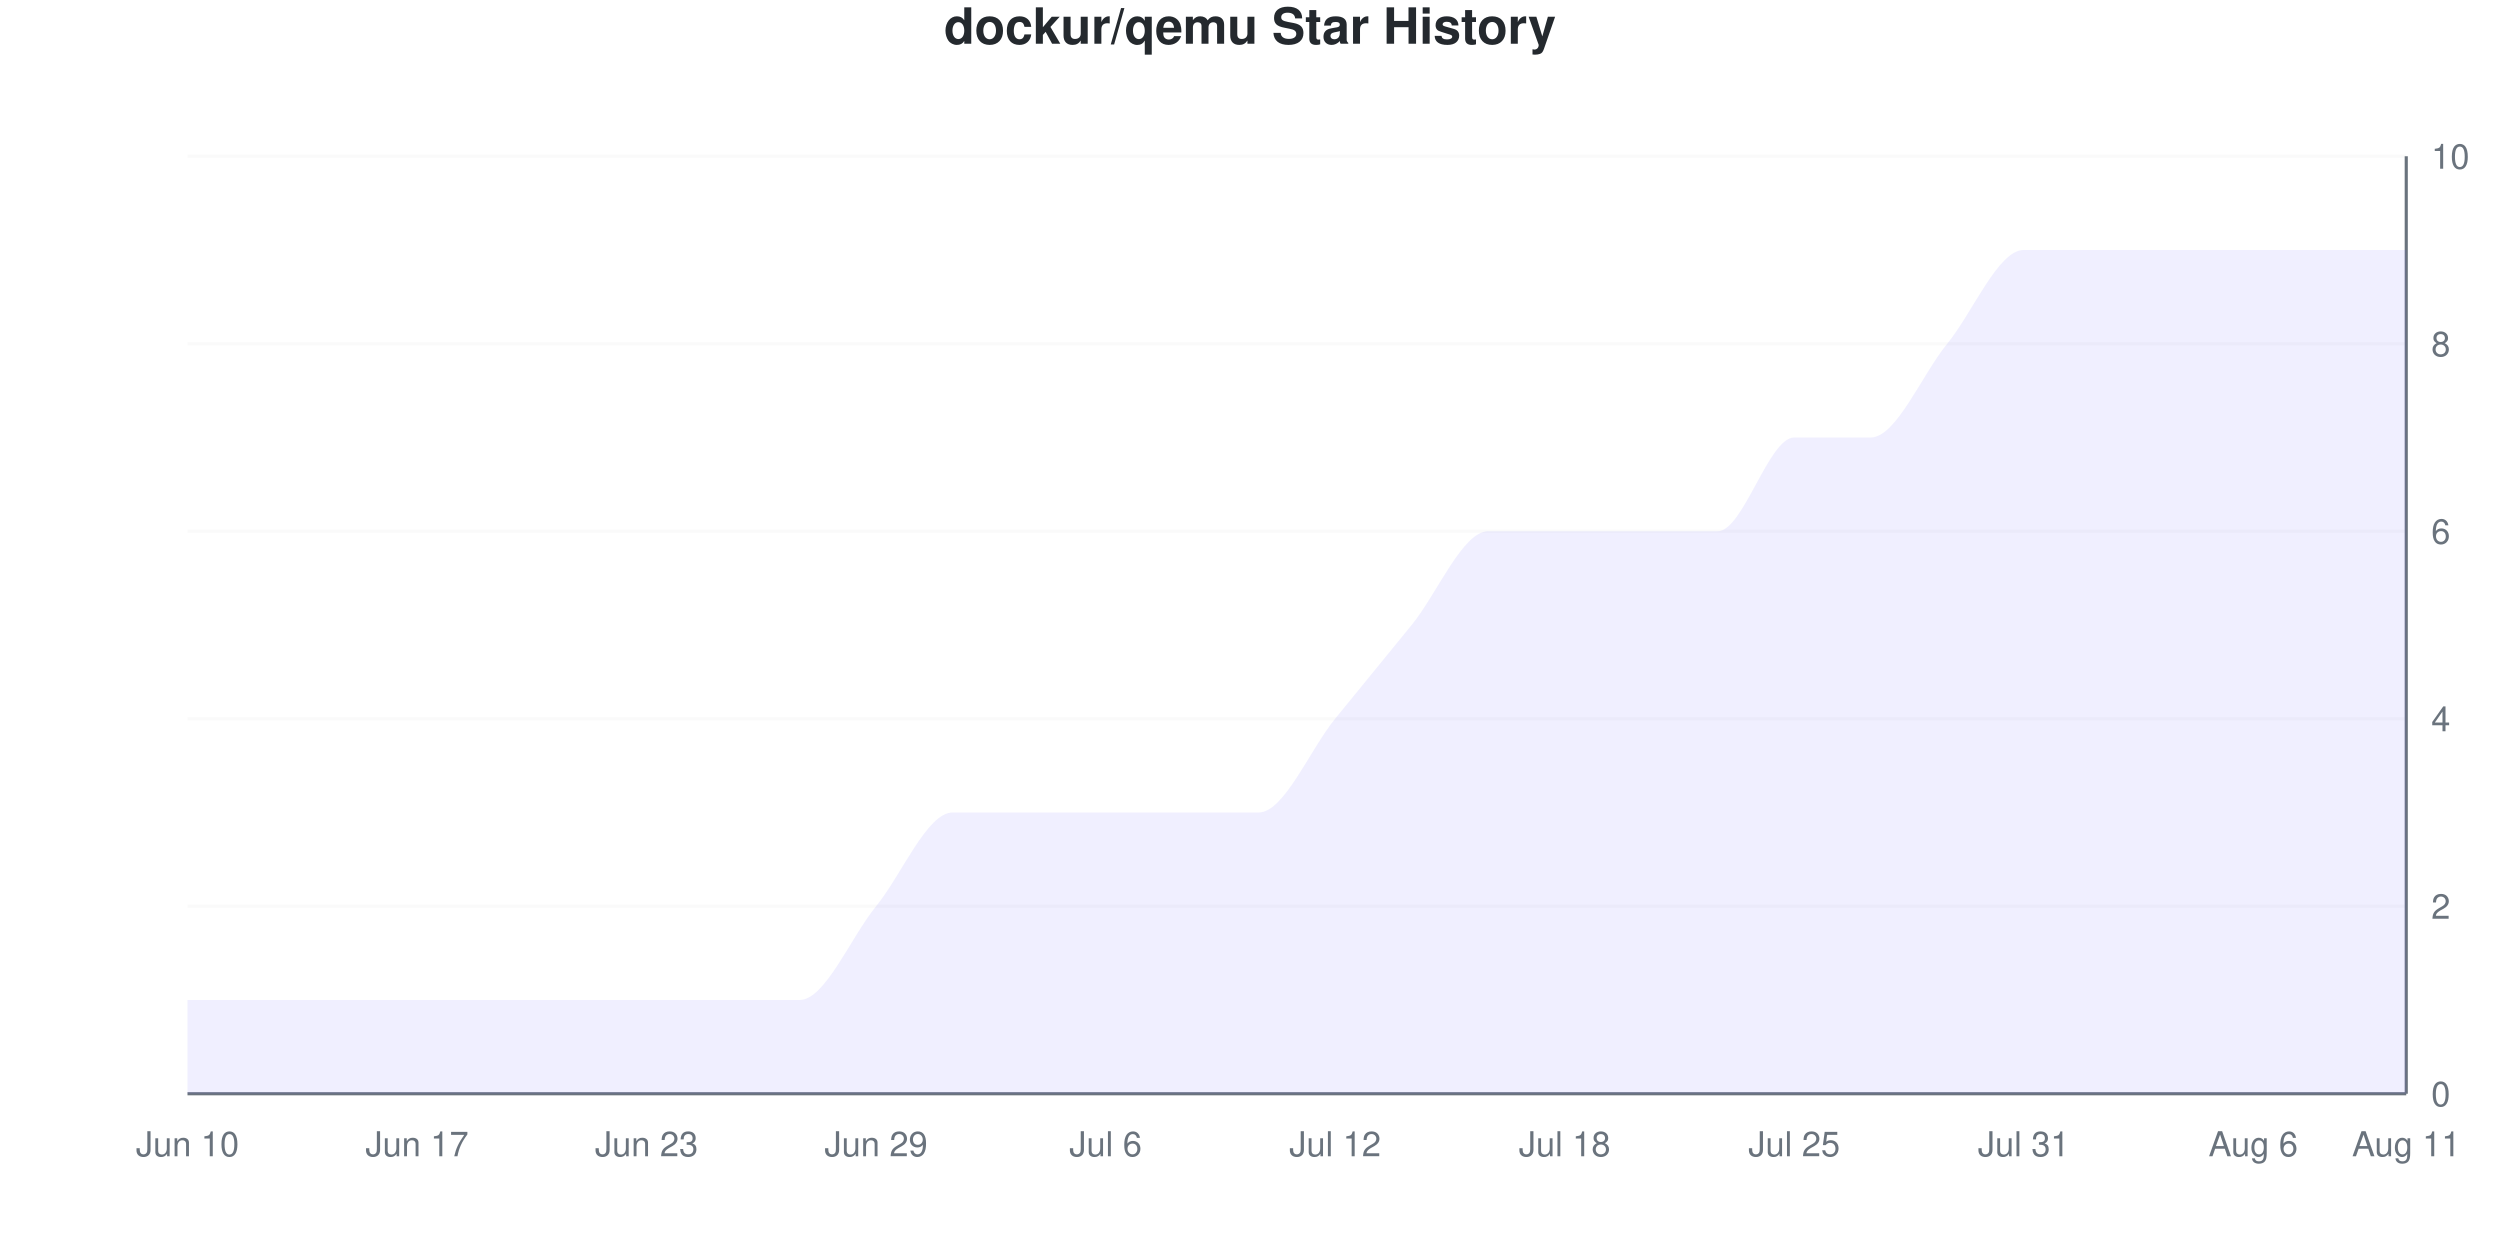
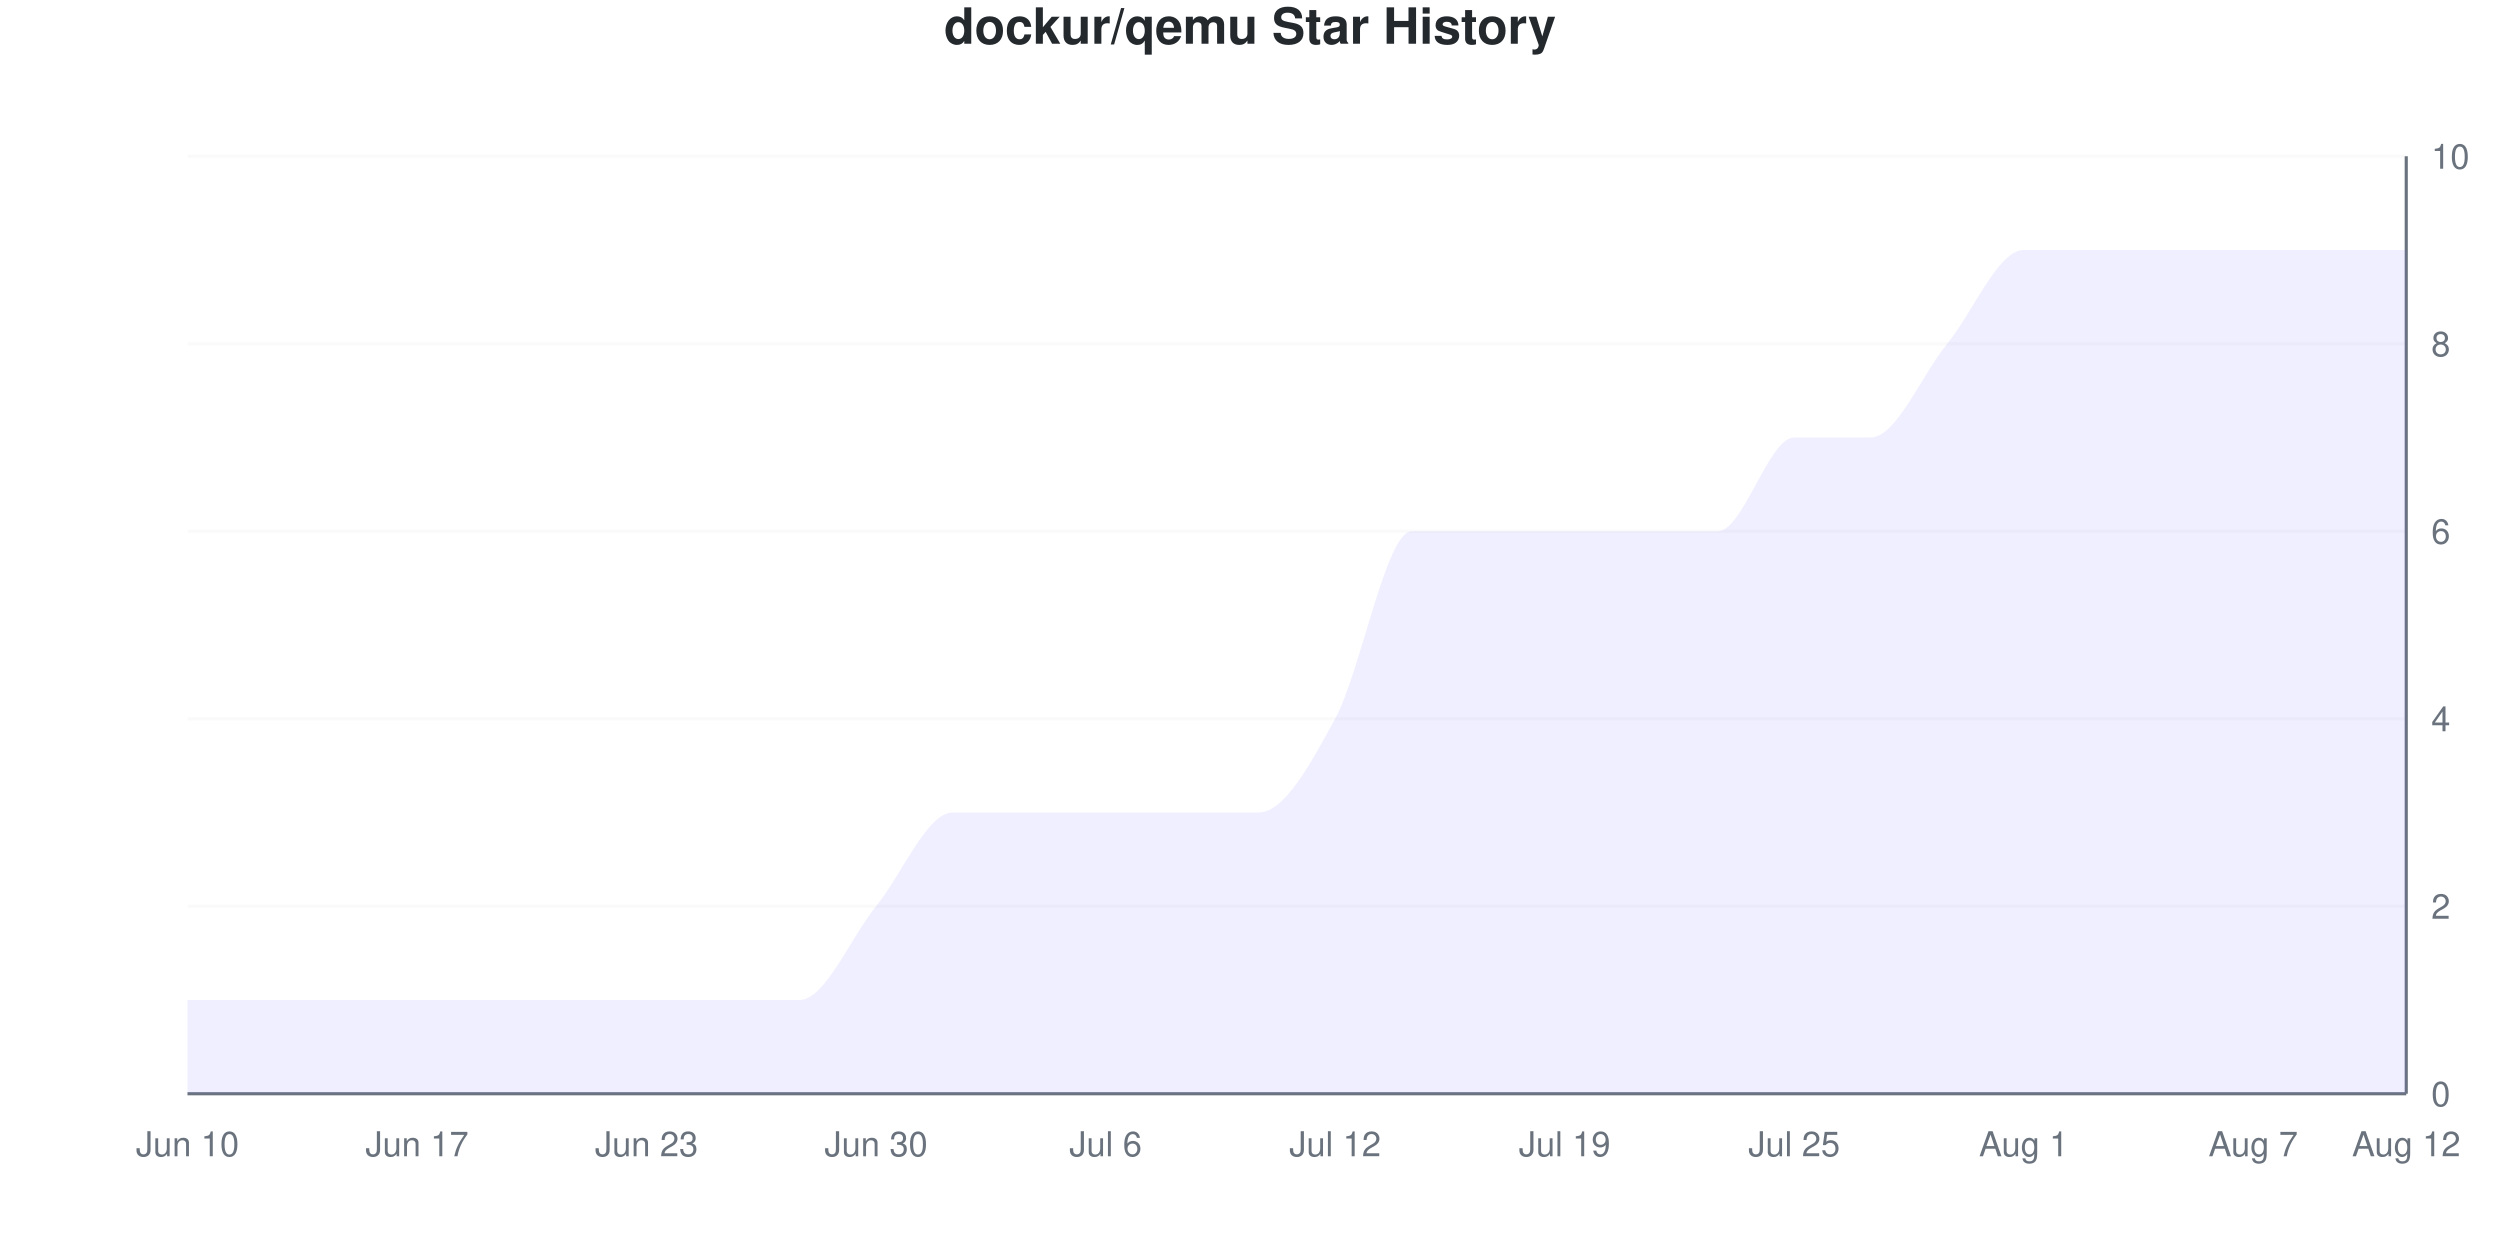
<svg xmlns="http://www.w3.org/2000/svg" viewBox="0 0 800 400" width="800" height="400">
  <style>
    @keyframes drawLine {
      to { stroke-dashoffset: 0; }
    }
    @keyframes fadeInPoint {
      from { opacity: 0; }
      to { opacity: 1; }
    }
    .data-line-0 {
-       stroke-dasharray: 1281;
-       stroke-dashoffset: 1281;
+       stroke-dasharray: 1299;
+       stroke-dashoffset: 1299;
      animation: drawLine 2s ease-out forwards;
    }
    .data-point {
      opacity: 0;
      animation: fadeInPoint 0.5s ease-out forwards;
    }
    .chart-bg { fill: #fff; }
    .chart-text { fill: #24292e; }
    .chart-muted { fill: #6a737d; }
    .chart-grid { stroke: #eee; }
    .chart-axis { stroke: #6a737d; }
    @media (prefers-color-scheme: dark) {
      .chart-bg { fill: #0d1117; }
      .chart-text { fill: #e6edf3; }
      .chart-muted { fill: #8b949e; }
      .chart-grid { stroke: #21262d; }
      .chart-axis { stroke: #8b949e; }
    }
  </style>
  <rect width="800" height="400" class="chart-bg" />
  <text x="400" y="14" text-anchor="middle" class="chart-text" font-size="16" font-weight="bold" font-family="-apple-system, BlinkMacSystemFont, 'Segoe UI', Helvetica, Arial, sans-serif">dockur/qemu Star History</text>
  <g class="grid">
    <line x1="60" y1="350" x2="770" y2="350" class="chart-grid" stroke-opacity="0.3" />
    <text x="778" y="354" text-anchor="start" class="chart-muted" font-size="11" font-family="-apple-system, BlinkMacSystemFont, 'Segoe UI', Helvetica, Arial, sans-serif">0</text>
    <line x1="60" y1="290" x2="770" y2="290" class="chart-grid" stroke-opacity="0.3" />
    <text x="778" y="294" text-anchor="start" class="chart-muted" font-size="11" font-family="-apple-system, BlinkMacSystemFont, 'Segoe UI', Helvetica, Arial, sans-serif">2</text>
    <line x1="60" y1="230" x2="770" y2="230" class="chart-grid" stroke-opacity="0.3" />
    <text x="778" y="234" text-anchor="start" class="chart-muted" font-size="11" font-family="-apple-system, BlinkMacSystemFont, 'Segoe UI', Helvetica, Arial, sans-serif">4</text>
    <line x1="60" y1="170" x2="770" y2="170" class="chart-grid" stroke-opacity="0.3" />
    <text x="778" y="174" text-anchor="start" class="chart-muted" font-size="11" font-family="-apple-system, BlinkMacSystemFont, 'Segoe UI', Helvetica, Arial, sans-serif">6</text>
    <line x1="60" y1="110" x2="770" y2="110" class="chart-grid" stroke-opacity="0.3" />
    <text x="778" y="114" text-anchor="start" class="chart-muted" font-size="11" font-family="-apple-system, BlinkMacSystemFont, 'Segoe UI', Helvetica, Arial, sans-serif">8</text>
    <line x1="60" y1="50" x2="770" y2="50" class="chart-grid" stroke-opacity="0.3" />
    <text x="778" y="54" text-anchor="start" class="chart-muted" font-size="11" font-family="-apple-system, BlinkMacSystemFont, 'Segoe UI', Helvetica, Arial, sans-serif">10</text>
  </g>
  <g class="milestones">
    
  </g>
  <g class="x-axis">
    <text x="60" y="370" text-anchor="middle" class="chart-muted" font-size="11" font-family="-apple-system, BlinkMacSystemFont, 'Segoe UI', Helvetica, Arial, sans-serif">Jun 10</text>
    <text x="133.448" y="370" text-anchor="middle" class="chart-muted" font-size="11" font-family="-apple-system, BlinkMacSystemFont, 'Segoe UI', Helvetica, Arial, sans-serif">Jun 17</text>
    <text x="206.897" y="370" text-anchor="middle" class="chart-muted" font-size="11" font-family="-apple-system, BlinkMacSystemFont, 'Segoe UI', Helvetica, Arial, sans-serif">Jun 23</text>
-     <text x="280.345" y="370" text-anchor="middle" class="chart-muted" font-size="11" font-family="-apple-system, BlinkMacSystemFont, 'Segoe UI', Helvetica, Arial, sans-serif">Jun 29</text>
+     <text x="280.345" y="370" text-anchor="middle" class="chart-muted" font-size="11" font-family="-apple-system, BlinkMacSystemFont, 'Segoe UI', Helvetica, Arial, sans-serif">Jun 30</text>
    <text x="353.793" y="370" text-anchor="middle" class="chart-muted" font-size="11" font-family="-apple-system, BlinkMacSystemFont, 'Segoe UI', Helvetica, Arial, sans-serif">Jul 6</text>
    <text x="427.241" y="370" text-anchor="middle" class="chart-muted" font-size="11" font-family="-apple-system, BlinkMacSystemFont, 'Segoe UI', Helvetica, Arial, sans-serif">Jul 12</text>
-     <text x="500.69" y="370" text-anchor="middle" class="chart-muted" font-size="11" font-family="-apple-system, BlinkMacSystemFont, 'Segoe UI', Helvetica, Arial, sans-serif">Jul 18</text>
+     <text x="500.69" y="370" text-anchor="middle" class="chart-muted" font-size="11" font-family="-apple-system, BlinkMacSystemFont, 'Segoe UI', Helvetica, Arial, sans-serif">Jul 19</text>
    <text x="574.138" y="370" text-anchor="middle" class="chart-muted" font-size="11" font-family="-apple-system, BlinkMacSystemFont, 'Segoe UI', Helvetica, Arial, sans-serif">Jul 25</text>
-     <text x="647.586" y="370" text-anchor="middle" class="chart-muted" font-size="11" font-family="-apple-system, BlinkMacSystemFont, 'Segoe UI', Helvetica, Arial, sans-serif">Jul 31</text>
-     <text x="721.034" y="370" text-anchor="middle" class="chart-muted" font-size="11" font-family="-apple-system, BlinkMacSystemFont, 'Segoe UI', Helvetica, Arial, sans-serif">Aug 6</text>
-     <text x="770" y="370" text-anchor="middle" class="chart-muted" font-size="11" font-family="-apple-system, BlinkMacSystemFont, 'Segoe UI', Helvetica, Arial, sans-serif">Aug 11</text>
+     <text x="647.586" y="370" text-anchor="middle" class="chart-muted" font-size="11" font-family="-apple-system, BlinkMacSystemFont, 'Segoe UI', Helvetica, Arial, sans-serif">Aug 1</text>
+     <text x="721.034" y="370" text-anchor="middle" class="chart-muted" font-size="11" font-family="-apple-system, BlinkMacSystemFont, 'Segoe UI', Helvetica, Arial, sans-serif">Aug 7</text>
+     <text x="770" y="370" text-anchor="middle" class="chart-muted" font-size="11" font-family="-apple-system, BlinkMacSystemFont, 'Segoe UI', Helvetica, Arial, sans-serif">Aug 12</text>
  </g>
  <line x1="770" y1="50" x2="770" y2="350" class="chart-axis" stroke-width="1" />
  <line x1="60" y1="350" x2="770" y2="350" class="chart-axis" stroke-width="1" />
-   <path d="M60,350 L60,320 C68.161,320 76.322,320 84.483,320 C92.644,320 100.805,320 108.966,320 C117.126,320 125.287,320 133.448,320 C141.609,320 149.77,320 157.931,320 C166.092,320 174.253,320 182.414,320 C190.575,320 198.736,320 206.897,320 C215.057,320 223.218,320 231.379,320 C239.54,320 247.701,320 255.862,320 C264.023,320 272.184,300 280.345,290 C288.506,280 296.667,260 304.828,260 C312.989,260 321.149,260 329.31,260 C337.471,260 345.632,260 353.793,260 C361.954,260 370.115,260 378.276,260 C386.437,260 394.598,260 402.759,260 C410.92,260 419.08,240 427.241,230 C435.402,220 443.563,210 451.724,200 C459.885,190 468.046,170 476.207,170 C484.368,170 492.529,170 500.69,170 C508.851,170 517.011,170 525.172,170 C533.333,170 541.494,170 549.655,170 C557.816,170 565.977,140 574.138,140 C582.299,140 590.46,140 598.621,140 C606.782,140 614.943,120 623.103,110 C631.264,100 639.425,80 647.586,80 C655.747,80 663.908,80 672.069,80 C680.23,80 688.391,80 696.552,80 C704.713,80 712.874,80 721.034,80 C729.195,80 737.356,80 745.517,80 C753.678,80 761.839,80 770,80 L770,350 L60,350 Z" fill="#6b63ff" fill-opacity="0.1" />
-   <path d="M60,350 L60,320 C68.161,320 76.322,320 84.483,320 C92.644,320 100.805,320 108.966,320 C117.126,320 125.287,320 133.448,320 C141.609,320 149.77,320 157.931,320 C166.092,320 174.253,320 182.414,320 C190.575,320 198.736,320 206.897,320 C215.057,320 223.218,320 231.379,320 C239.54,320 247.701,320 255.862,320 C264.023,320 272.184,300 280.345,290 C288.506,280 296.667,260 304.828,260 C312.989,260 321.149,260 329.31,260 C337.471,260 345.632,260 353.793,260 C361.954,260 370.115,260 378.276,260 C386.437,260 394.598,260 402.759,260 C410.92,260 419.08,240 427.241,230 C435.402,220 443.563,210 451.724,200 C459.885,190 468.046,170 476.207,170 C484.368,170 492.529,170 500.69,170 C508.851,170 517.011,170 525.172,170 C533.333,170 541.494,170 549.655,170 C557.816,170 565.977,140 574.138,140 C582.299,140 590.46,140 598.621,140 C606.782,140 614.943,120 623.103,110 C631.264,100 639.425,80 647.586,80 C655.747,80 663.908,80 672.069,80 C680.23,80 688.391,80 696.552,80 C704.713,80 712.874,80 721.034,80 C729.195,80 737.356,80 745.517,80 C753.678,80 761.839,80 770,80" fill="none" stroke="#6b63ff" stroke-width="2.5" class="data-line-0" />
+   <path d="M60,350 L60,320 C68.161,320 76.322,320 84.483,320 C92.644,320 100.805,320 108.966,320 C117.126,320 125.287,320 133.448,320 C141.609,320 149.77,320 157.931,320 C166.092,320 174.253,320 182.414,320 C190.575,320 198.736,320 206.897,320 C215.057,320 223.218,320 231.379,320 C239.54,320 247.701,320 255.862,320 C264.023,320 272.184,300 280.345,290 C288.506,280 296.667,260 304.828,260 C312.989,260 321.149,260 329.31,260 C337.471,260 345.632,260 353.793,260 C361.954,260 370.115,260 378.276,260 C386.437,260 394.598,260 402.759,260 C410.92,260 419.08,245 427.241,230 C435.402,215 443.563,170 451.724,170 C459.885,170 468.046,170 476.207,170 C484.368,170 492.529,170 500.69,170 C508.851,170 517.011,170 525.172,170 C533.333,170 541.494,170 549.655,170 C557.816,170 565.977,140 574.138,140 C582.299,140 590.46,140 598.621,140 C606.782,140 614.943,120 623.103,110 C631.264,100 639.425,80 647.586,80 C655.747,80 663.908,80 672.069,80 C680.23,80 688.391,80 696.552,80 C704.713,80 712.874,80 721.034,80 C729.195,80 737.356,80 745.517,80 C753.678,80 761.839,80 770,80 L770,350 L60,350 Z" fill="#6b63ff" fill-opacity="0.1" />
+   <path d="M60,350 L60,320 C68.161,320 76.322,320 84.483,320 C92.644,320 100.805,320 108.966,320 C117.126,320 125.287,320 133.448,320 C141.609,320 149.77,320 157.931,320 C166.092,320 174.253,320 182.414,320 C190.575,320 198.736,320 206.897,320 C215.057,320 223.218,320 231.379,320 C239.54,320 247.701,320 255.862,320 C264.023,320 272.184,300 280.345,290 C288.506,280 296.667,260 304.828,260 C312.989,260 321.149,260 329.31,260 C337.471,260 345.632,260 353.793,260 C361.954,260 370.115,260 378.276,260 C386.437,260 394.598,260 402.759,260 C410.92,260 419.08,245 427.241,230 C435.402,215 443.563,170 451.724,170 C459.885,170 468.046,170 476.207,170 C484.368,170 492.529,170 500.69,170 C508.851,170 517.011,170 525.172,170 C533.333,170 541.494,170 549.655,170 C557.816,170 565.977,140 574.138,140 C582.299,140 590.46,140 598.621,140 C606.782,140 614.943,120 623.103,110 C631.264,100 639.425,80 647.586,80 C655.747,80 663.908,80 672.069,80 C680.23,80 688.391,80 696.552,80 C704.713,80 712.874,80 721.034,80 C729.195,80 737.356,80 745.517,80 C753.678,80 761.839,80 770,80" fill="none" stroke="#6b63ff" stroke-width="2.5" class="data-line-0" />
  <g class="points">
    <circle cx="60" cy="320" r="4" fill="#6b63ff" class="data-point" style="animation-delay: 1.50s" />
    <circle cx="84.483" cy="320" r="4" fill="#6b63ff" class="data-point" style="animation-delay: 1.55s" />
    <circle cx="108.966" cy="320" r="4" fill="#6b63ff" class="data-point" style="animation-delay: 1.60s" />
    <circle cx="133.448" cy="320" r="4" fill="#6b63ff" class="data-point" style="animation-delay: 1.65s" />
    <circle cx="157.931" cy="320" r="4" fill="#6b63ff" class="data-point" style="animation-delay: 1.70s" />
    <circle cx="182.414" cy="320" r="4" fill="#6b63ff" class="data-point" style="animation-delay: 1.75s" />
    <circle cx="206.897" cy="320" r="4" fill="#6b63ff" class="data-point" style="animation-delay: 1.80s" />
    <circle cx="231.379" cy="320" r="4" fill="#6b63ff" class="data-point" style="animation-delay: 1.85s" />
    <circle cx="255.862" cy="320" r="4" fill="#6b63ff" class="data-point" style="animation-delay: 1.90s" />
    <circle cx="280.345" cy="290" r="4" fill="#6b63ff" class="data-point" style="animation-delay: 1.95s" />
    <circle cx="304.828" cy="260" r="4" fill="#6b63ff" class="data-point" style="animation-delay: 2.00s" />
    <circle cx="329.31" cy="260" r="4" fill="#6b63ff" class="data-point" style="animation-delay: 2.05s" />
    <circle cx="353.793" cy="260" r="4" fill="#6b63ff" class="data-point" style="animation-delay: 2.10s" />
    <circle cx="378.276" cy="260" r="4" fill="#6b63ff" class="data-point" style="animation-delay: 2.15s" />
    <circle cx="402.759" cy="260" r="4" fill="#6b63ff" class="data-point" style="animation-delay: 2.20s" />
    <circle cx="427.241" cy="230" r="4" fill="#6b63ff" class="data-point" style="animation-delay: 2.25s" />
-     <circle cx="451.724" cy="200" r="4" fill="#6b63ff" class="data-point" style="animation-delay: 2.30s" />
+     <circle cx="451.724" cy="170" r="4" fill="#6b63ff" class="data-point" style="animation-delay: 2.30s" />
    <circle cx="476.207" cy="170" r="4" fill="#6b63ff" class="data-point" style="animation-delay: 2.35s" />
    <circle cx="500.69" cy="170" r="4" fill="#6b63ff" class="data-point" style="animation-delay: 2.40s" />
    <circle cx="525.172" cy="170" r="4" fill="#6b63ff" class="data-point" style="animation-delay: 2.45s" />
    <circle cx="549.655" cy="170" r="4" fill="#6b63ff" class="data-point" style="animation-delay: 2.50s" />
    <circle cx="574.138" cy="140" r="4" fill="#6b63ff" class="data-point" style="animation-delay: 2.55s" />
    <circle cx="598.621" cy="140" r="4" fill="#6b63ff" class="data-point" style="animation-delay: 2.60s" />
    <circle cx="623.103" cy="110" r="4" fill="#6b63ff" class="data-point" style="animation-delay: 2.65s" />
    <circle cx="647.586" cy="80" r="4" fill="#6b63ff" class="data-point" style="animation-delay: 2.70s" />
    <circle cx="672.069" cy="80" r="4" fill="#6b63ff" class="data-point" style="animation-delay: 2.75s" />
    <circle cx="696.552" cy="80" r="4" fill="#6b63ff" class="data-point" style="animation-delay: 2.80s" />
    <circle cx="721.034" cy="80" r="4" fill="#6b63ff" class="data-point" style="animation-delay: 2.85s" />
    <circle cx="745.517" cy="80" r="4" fill="#6b63ff" class="data-point" style="animation-delay: 2.90s" />
    <circle cx="770" cy="80" r="4" fill="#6b63ff" class="data-point" style="animation-delay: 2.95s" />
  </g>
</svg>
